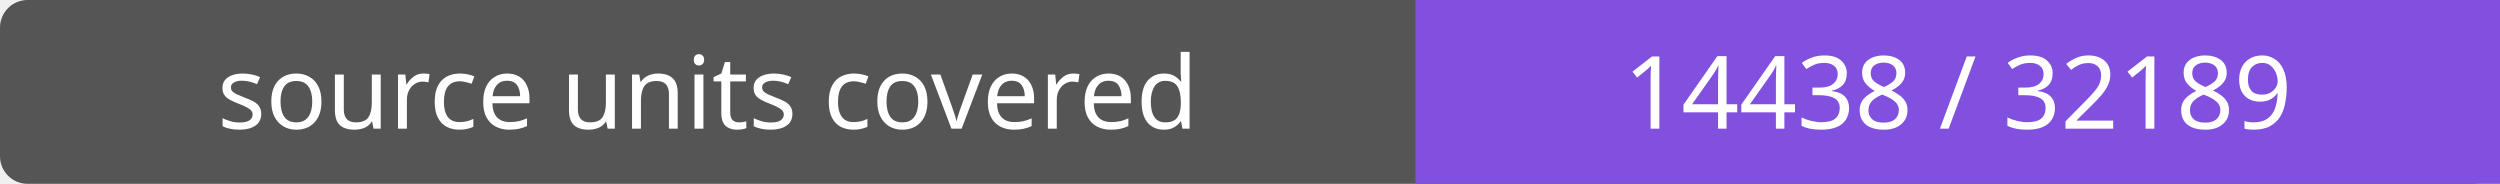
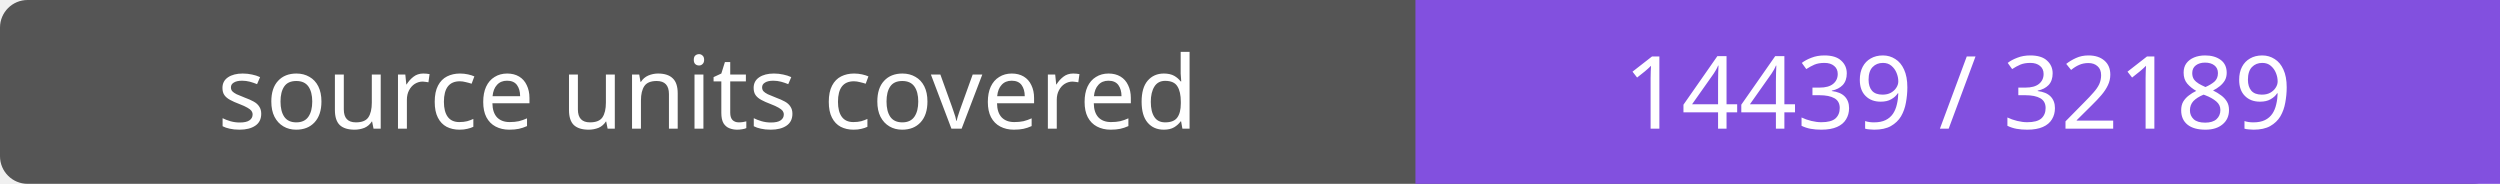
- <svg xmlns="http://www.w3.org/2000/svg" width="272" height="20" role="img" aria-label="source units covered: 14438 / 32189">
+ <svg xmlns="http://www.w3.org/2000/svg" width="272" height="20" role="img" aria-label="source units covered: 14439 / 32189">
  <rect width="272" height="20" rx="3" fill="#555" />
  <path fill="#8250df" d="M154 0h118v20H154z" />
  <g fill="#fff" text-anchor="middle" font-family="Verdana,sans-serif" font-size="11">
    <text x="77.0" y="14">source units covered</text>
-     <text x="213.0" y="14">14438 / 32189</text>
+     <text x="213.0" y="14">14439 / 32189</text>
  </g>
</svg>
